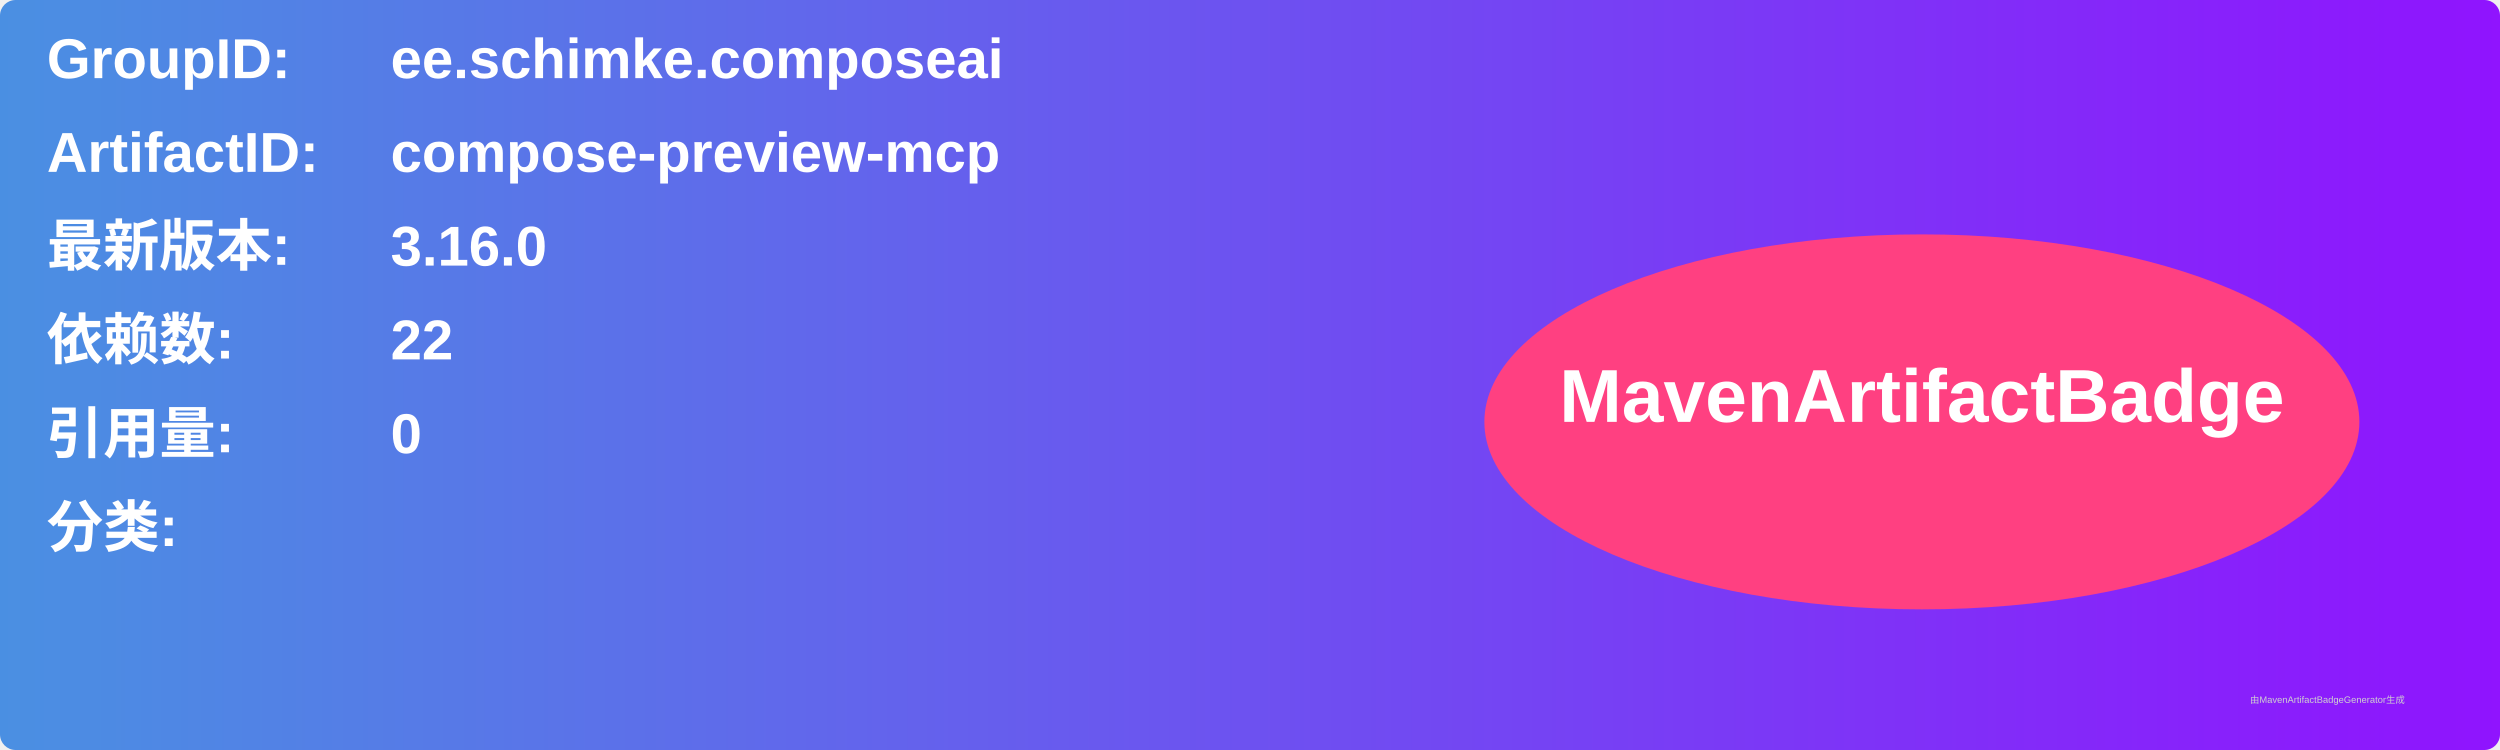
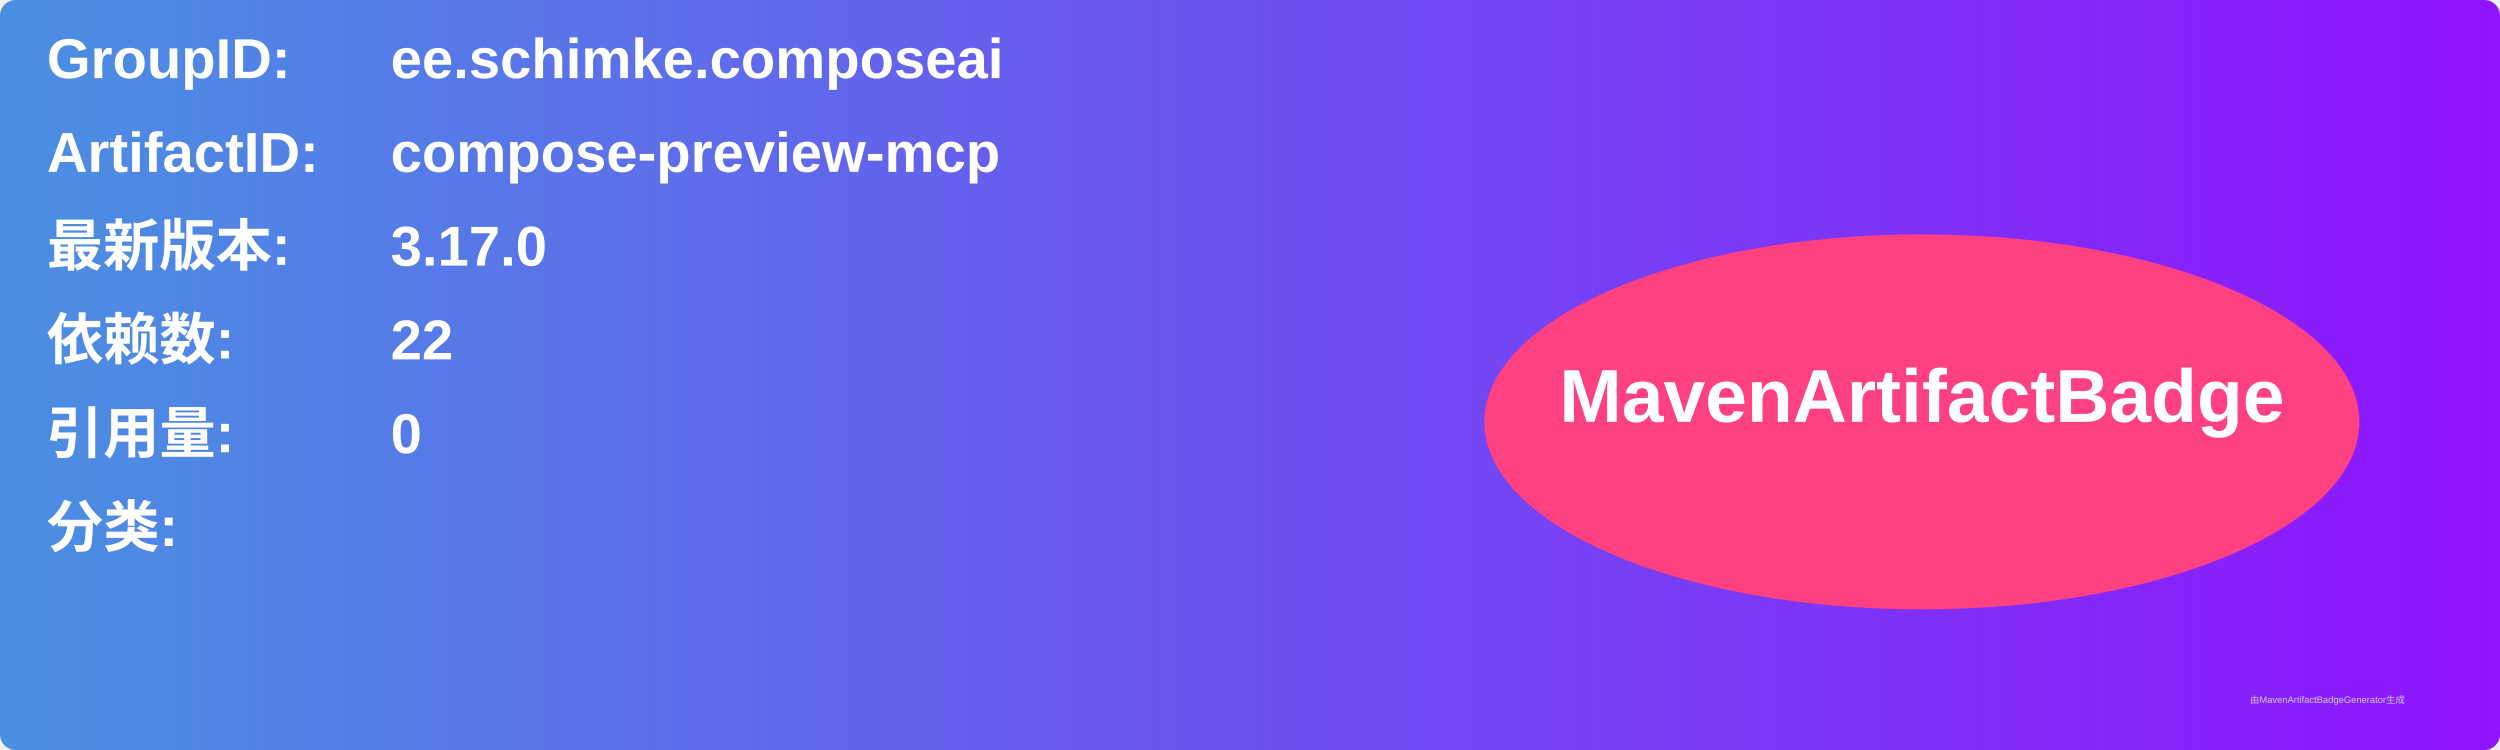
<svg xmlns="http://www.w3.org/2000/svg" width="800" height="240" viewBox="0 0 800 240">
  <linearGradient id="grad" x1="0%" y1="0%" x2="100%" y2="0%">
    <stop offset="0%" stop-color="#4a90e2" />
    <stop offset="100%" stop-color="#9013fe" />
  </linearGradient>
  <rect width="100%" height="100%" rx="5" ry="5" fill="url(#grad)" />
  <g transform="translate(15, 15)">
    <text x="0" y="10" font-family="Arial" font-size="18" fill="white" font-weight="bold" width="260">GroupID:</text>
    <text x="110" y="10" font-family="Arial" font-size="18" fill="white" font-weight="bold" width="460">ee.schimke.composeai</text>
    <text x="0" y="40" font-family="Arial" font-size="18" fill="white" font-weight="bold" width="260">ArtifactID:</text>
    <text x="110" y="40" font-family="Arial" font-size="18" fill="white" font-weight="bold" width="460">compose-preview-mcp</text>
    <text x="0" y="70" font-family="Arial" font-size="18" fill="white" font-weight="bold">最新版本:</text>
    <text x="110" y="70" font-family="Arial" font-size="18" fill="white" font-weight="bold">
-       <tspan font-weight="bold">3.16.0</tspan>
+       <tspan font-weight="bold">3.17.0</tspan>
    </text>
    <text x="0" y="100" font-family="Arial" font-size="18" fill="white" font-weight="bold">依赖数: </text>
    <text x="110" y="100" font-family="Arial" font-size="18" fill="white">
      <tspan font-weight="bold">22</tspan>
    </text>
    <text x="0" y="130" font-family="Arial" font-size="18" fill="white" font-weight="bold">引用量: </text>
    <text x="110" y="130" font-family="Arial" font-size="18" fill="white">
      <tspan font-weight="bold">0</tspan>
    </text>
    <text x="0" y="160" font-family="Arial" font-size="18" fill="white" font-weight="bold">分类:</text>
    <text x="10" y="190" font-family="Arial" font-size="10" fill="white">
      <tspan font-weight="bold" />
    </text>
    <ellipse cx="600" cy="120" rx="140" ry="60" fill="#ff4081" />
    <text x="600" y="120" text-anchor="middle" font-family="Arial" font-size="24" fill="white" font-weight="bold">MavenArtifactBadge</text>
  </g>
  <text x="720" y="225" font-family="Arial" font-size="3" fill="#d0d0d0">由MavenArtifactBadgeGenerator生成</text>
</svg>
